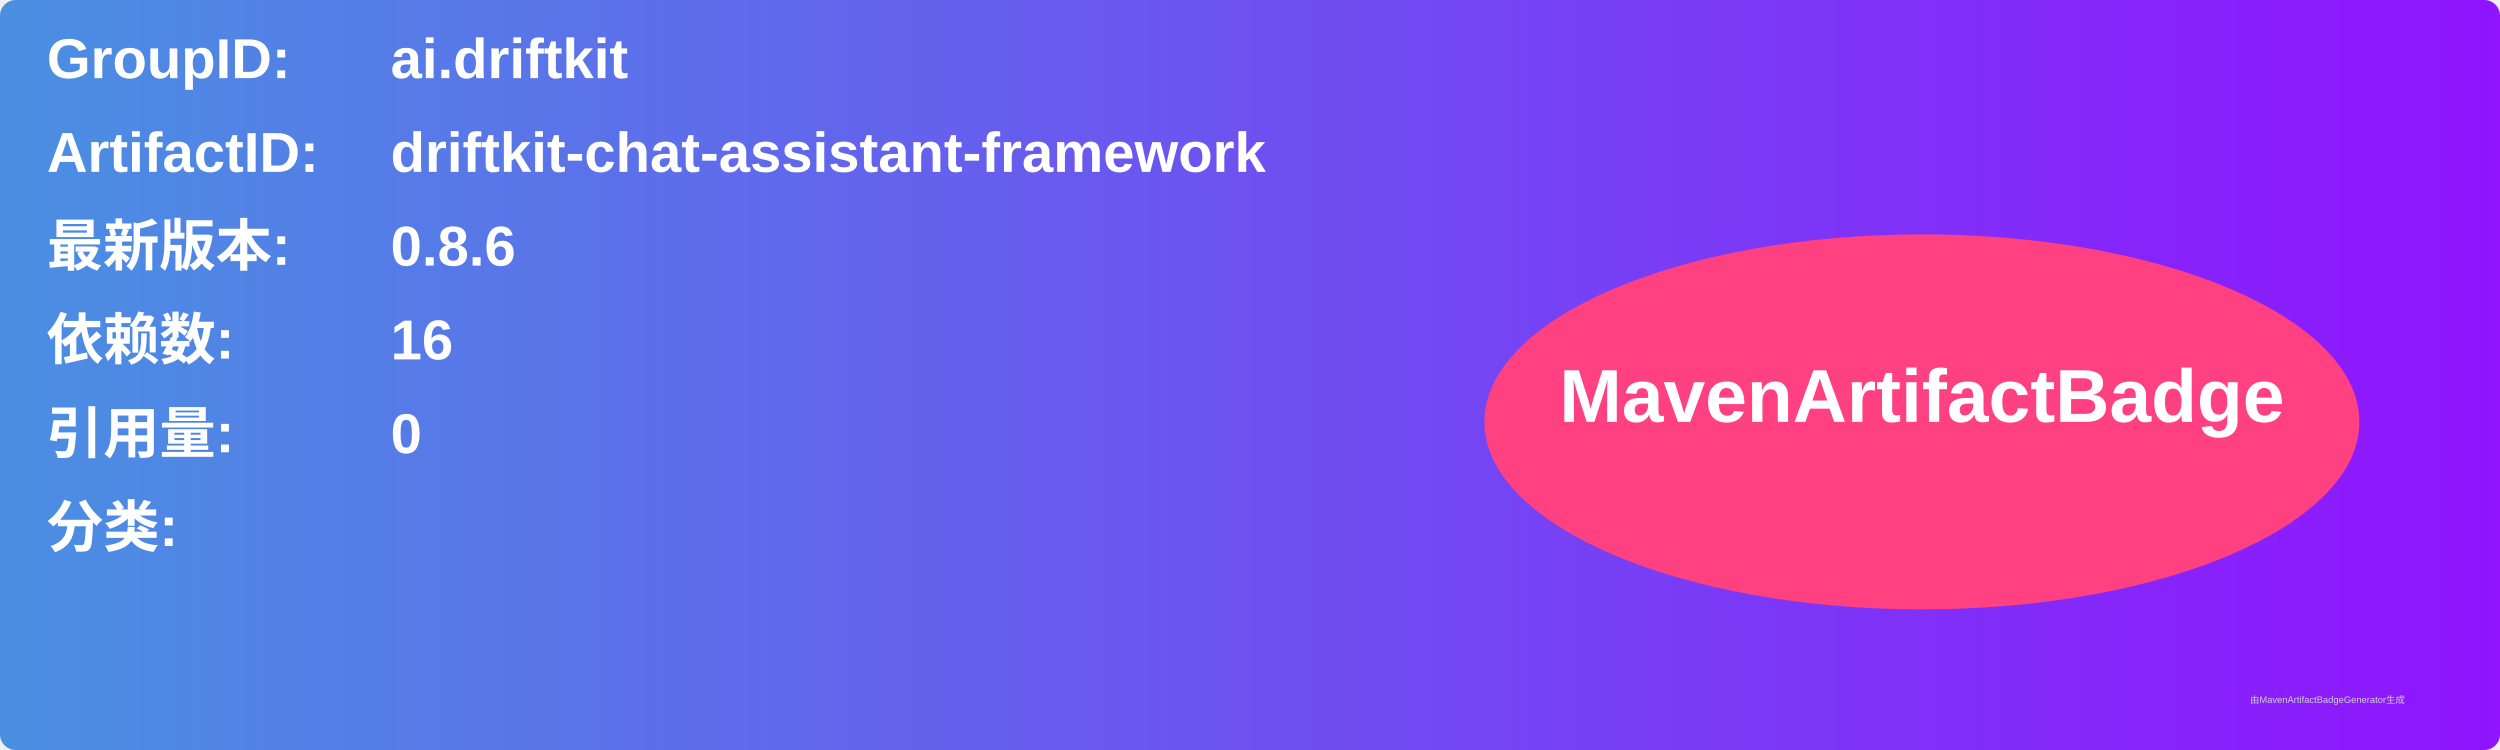
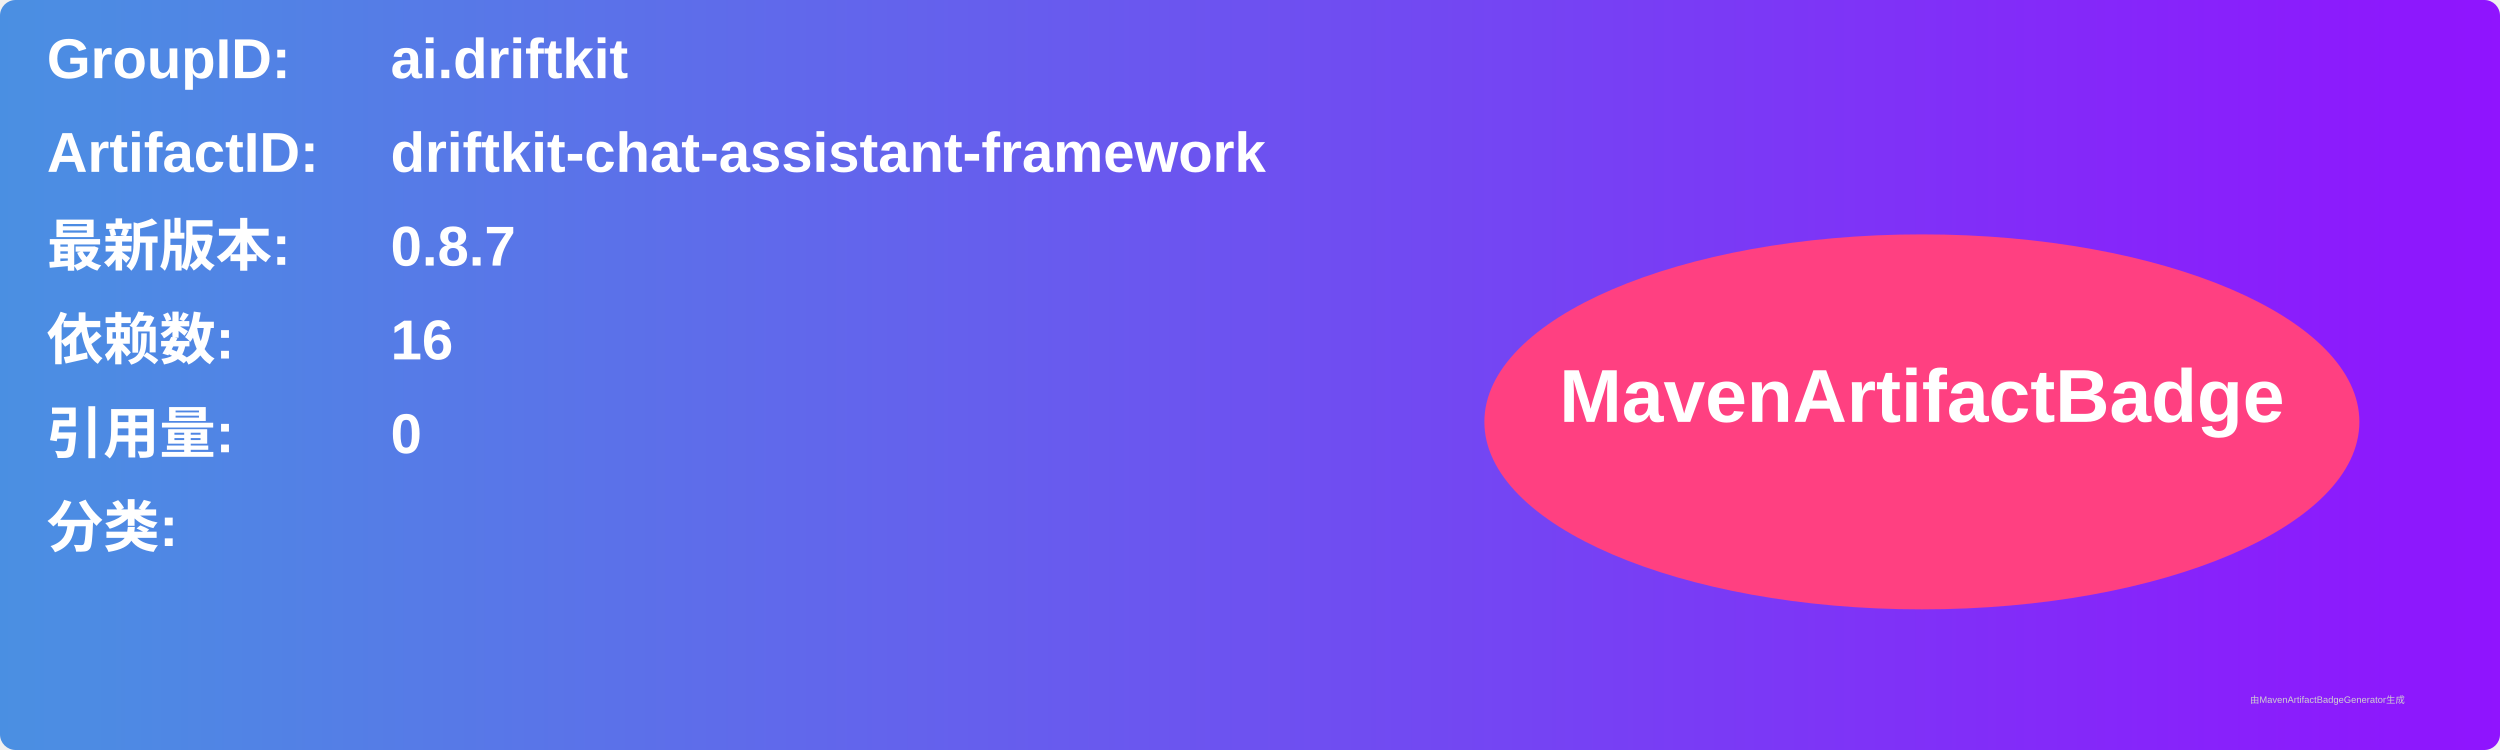
<svg xmlns="http://www.w3.org/2000/svg" width="800" height="240" viewBox="0 0 800 240">
  <linearGradient id="grad" x1="0%" y1="0%" x2="100%" y2="0%">
    <stop offset="0%" stop-color="#4a90e2" />
    <stop offset="100%" stop-color="#9013fe" />
  </linearGradient>
  <rect width="100%" height="100%" rx="5" ry="5" fill="url(#grad)" />
  <g transform="translate(15, 15)">
    <text x="0" y="10" font-family="Arial" font-size="18" fill="white" font-weight="bold" width="260">GroupID:</text>
    <text x="110" y="10" font-family="Arial" font-size="18" fill="white" font-weight="bold" width="460">ai.driftkit</text>
    <text x="0" y="40" font-family="Arial" font-size="18" fill="white" font-weight="bold" width="260">ArtifactID:</text>
    <text x="110" y="40" font-family="Arial" font-size="18" fill="white" font-weight="bold" width="460">driftkit-chat-assistant-framework</text>
    <text x="0" y="70" font-family="Arial" font-size="18" fill="white" font-weight="bold">最新版本:</text>
    <text x="110" y="70" font-family="Arial" font-size="18" fill="white" font-weight="bold">
-       <tspan font-weight="bold">0.8.6</tspan>
+       <tspan font-weight="bold">0.8.7</tspan>
    </text>
    <text x="0" y="100" font-family="Arial" font-size="18" fill="white" font-weight="bold">依赖数: </text>
    <text x="110" y="100" font-family="Arial" font-size="18" fill="white">
      <tspan font-weight="bold">16</tspan>
    </text>
    <text x="0" y="130" font-family="Arial" font-size="18" fill="white" font-weight="bold">引用量: </text>
    <text x="110" y="130" font-family="Arial" font-size="18" fill="white">
      <tspan font-weight="bold">0</tspan>
    </text>
    <text x="0" y="160" font-family="Arial" font-size="18" fill="white" font-weight="bold">分类:</text>
    <text x="10" y="190" font-family="Arial" font-size="10" fill="white">
      <tspan font-weight="bold" />
    </text>
    <ellipse cx="600" cy="120" rx="140" ry="60" fill="#ff4081" />
    <text x="600" y="120" text-anchor="middle" font-family="Arial" font-size="24" fill="white" font-weight="bold">MavenArtifactBadge</text>
  </g>
  <text x="720" y="225" font-family="Arial" font-size="3" fill="#d0d0d0">由MavenArtifactBadgeGenerator生成</text>
</svg>
